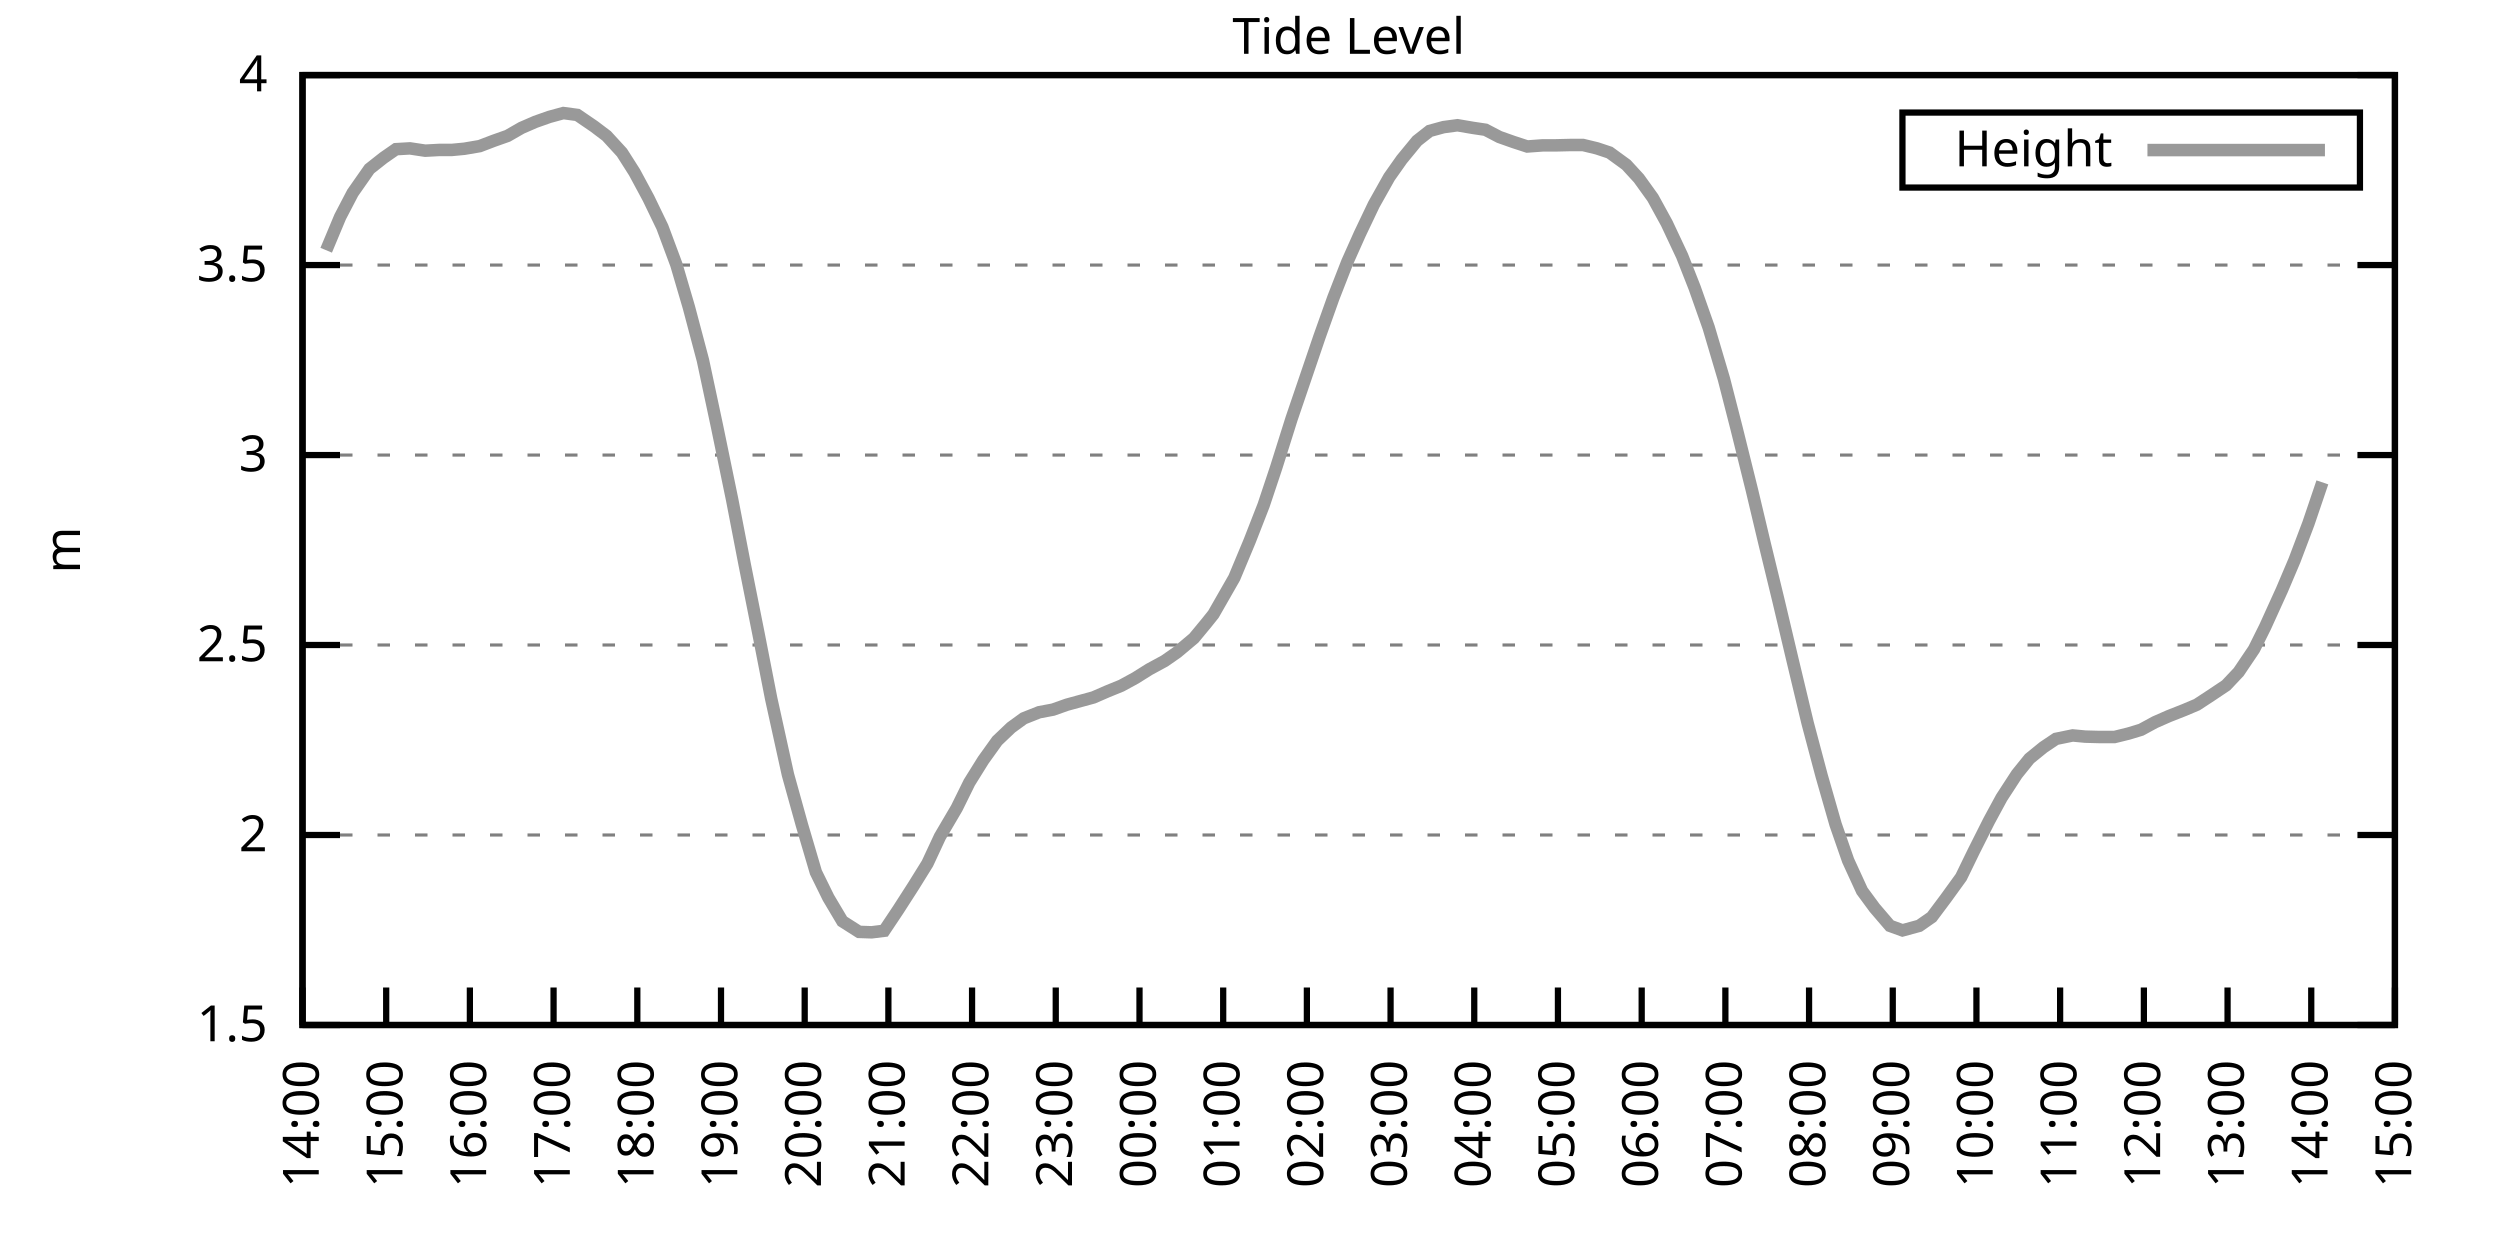
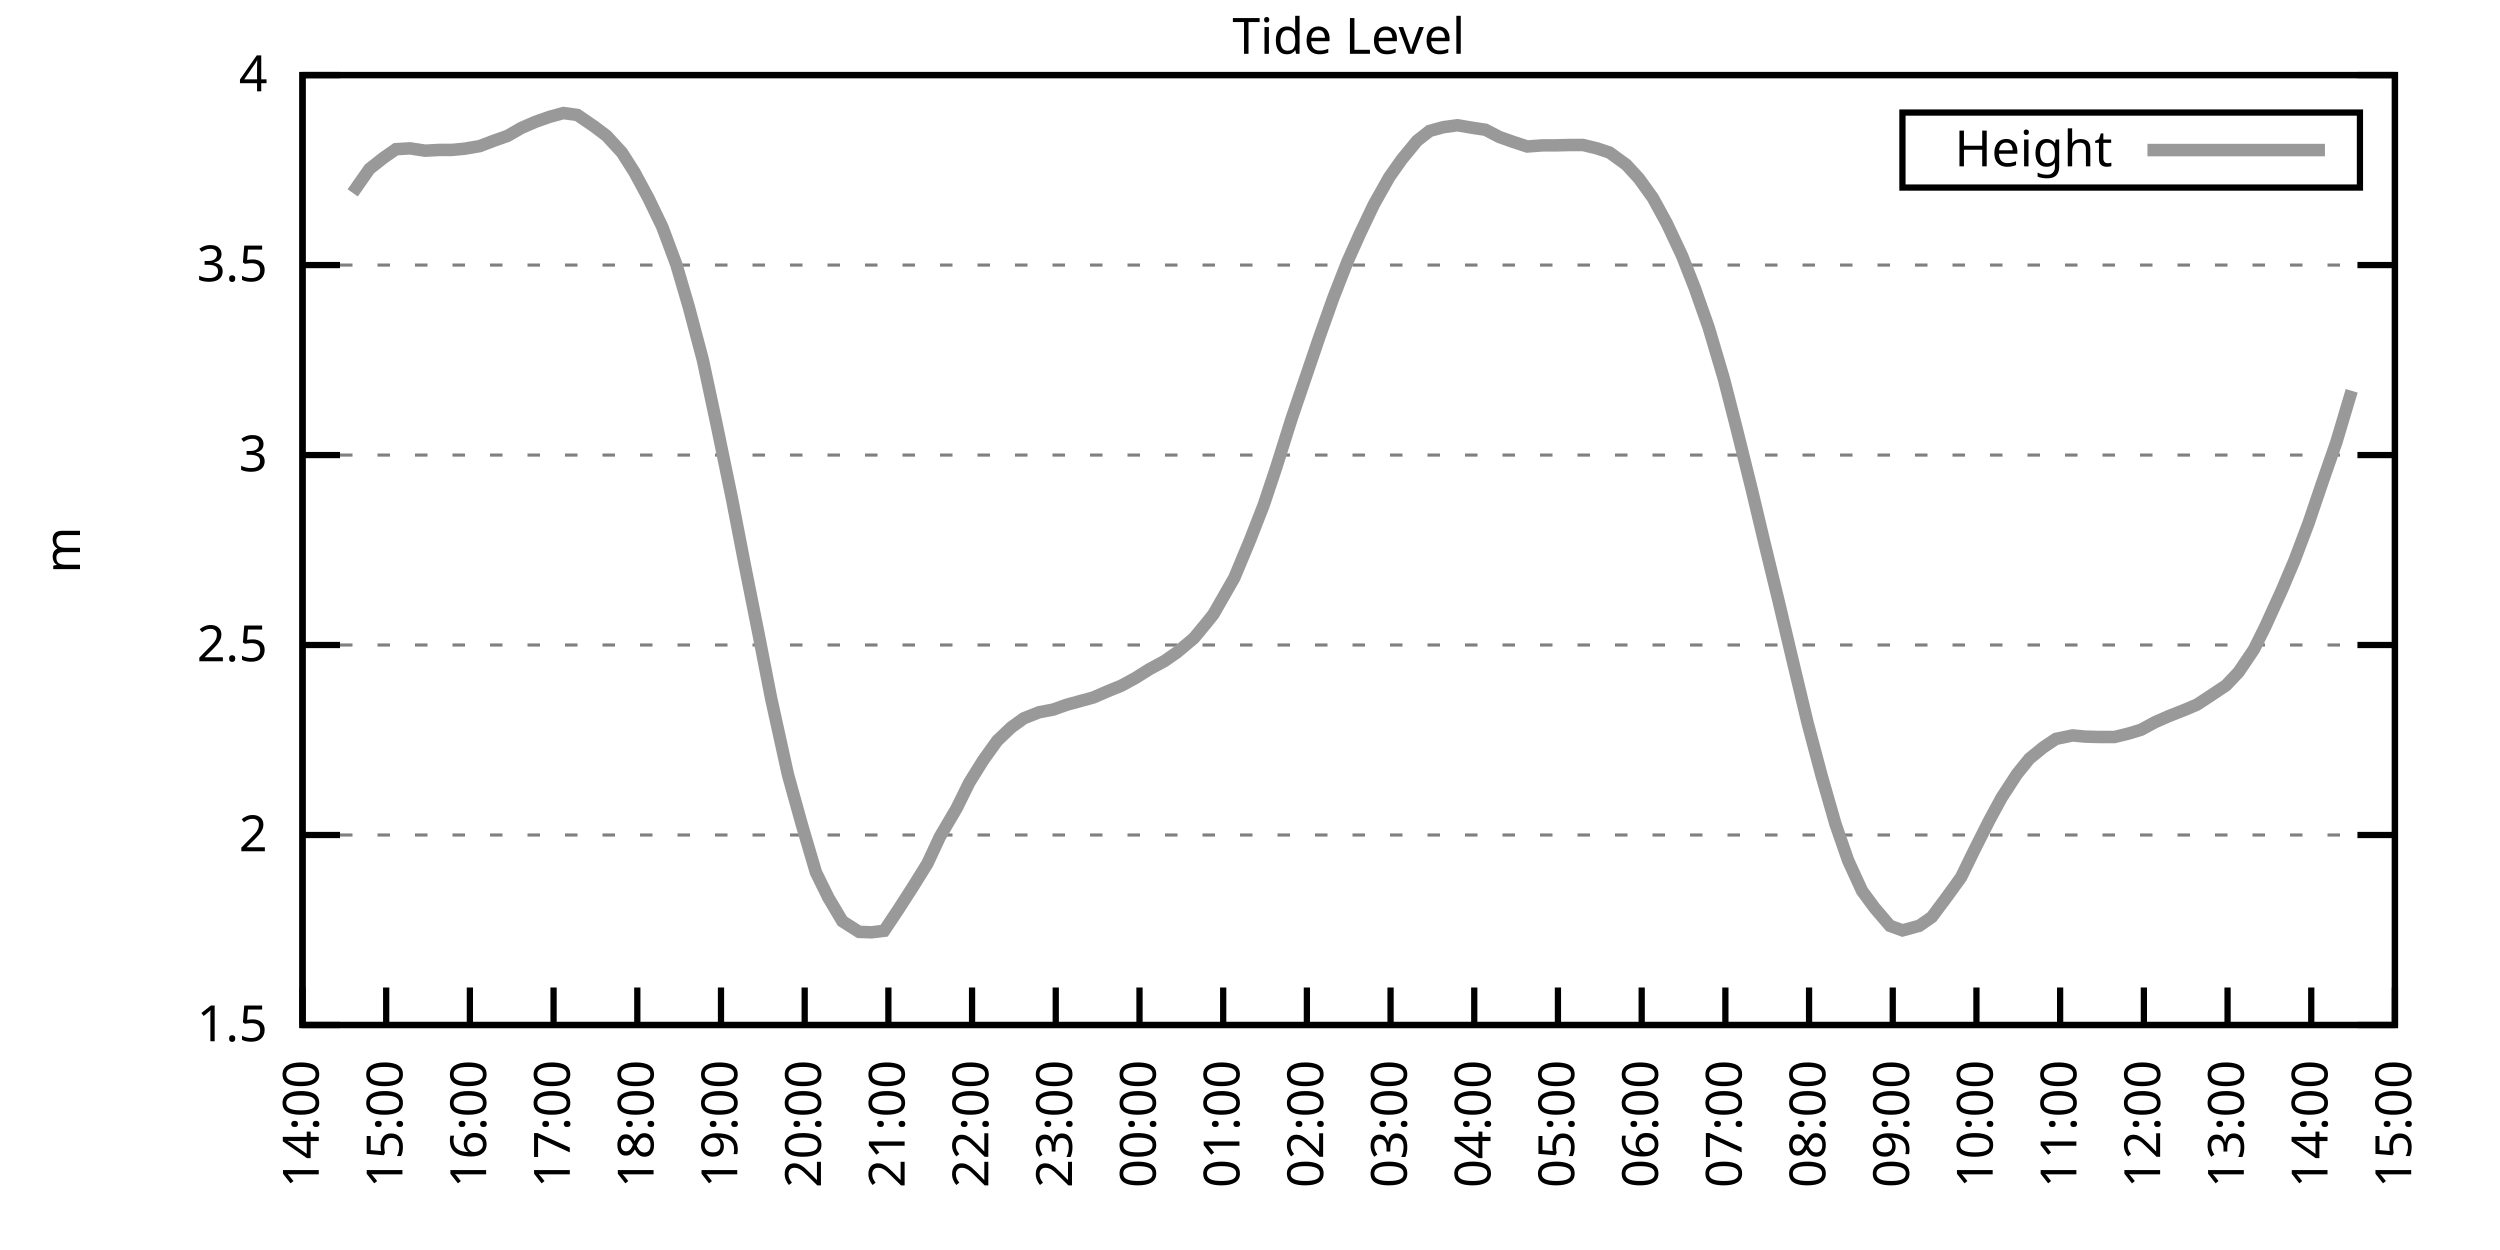
<svg xmlns="http://www.w3.org/2000/svg" xmlns:xlink="http://www.w3.org/1999/xlink" width="400" height="200" viewBox="0 0 400 200">
  <g id="gnuplot_canvas">
    <rect x="0" y="0" width="400" height="200" fill="none" />
    <defs>
      <circle id="gpDot" r="0.5" stroke-width="0.5" stroke="currentColor" />
      <path id="gpPt0" stroke-width="0.333" stroke="currentColor" d="M-1,0 h2 M0,-1 v2" />
      <path id="gpPt1" stroke-width="0.333" stroke="currentColor" d="M-1,-1 L1,1 M1,-1 L-1,1" />
      <path id="gpPt2" stroke-width="0.333" stroke="currentColor" d="M-1,0 L1,0 M0,-1 L0,1 M-1,-1 L1,1 M-1,1 L1,-1" />
      <rect id="gpPt3" stroke-width="0.333" stroke="currentColor" x="-1" y="-1" width="2" height="2" />
      <rect id="gpPt4" stroke-width="0.333" stroke="currentColor" fill="currentColor" x="-1" y="-1" width="2" height="2" />
      <circle id="gpPt5" stroke-width="0.333" stroke="currentColor" cx="0" cy="0" r="1" />
      <use xlink:href="#gpPt5" id="gpPt6" fill="currentColor" stroke="none" />
      <path id="gpPt7" stroke-width="0.333" stroke="currentColor" d="M0,-1.33 L-1.33,0.67 L1.33,0.67 z" />
      <use xlink:href="#gpPt7" id="gpPt8" fill="currentColor" stroke="none" />
      <use xlink:href="#gpPt7" id="gpPt9" stroke="currentColor" transform="rotate(180)" />
      <use xlink:href="#gpPt9" id="gpPt10" fill="currentColor" stroke="none" />
      <use xlink:href="#gpPt3" id="gpPt11" stroke="currentColor" transform="rotate(45)" />
      <use xlink:href="#gpPt11" id="gpPt12" fill="currentColor" stroke="none" />
      <path id="gpPt13" stroke-width="0.333" stroke="currentColor" d="M0,1.330 L1.265,0.411 L0.782,-1.067 L-0.782,-1.076 L-1.265,0.411 z" />
      <use xlink:href="#gpPt13" id="gpPt14" fill="currentColor" stroke="none" />
      <filter id="textbox" filterUnits="objectBoundingBox" x="0" y="0" height="1" width="1">
        <feFlood flood-color="white" flood-opacity="1" result="bgnd" />
        <feComposite in="SourceGraphic" in2="bgnd" operator="atop" />
      </filter>
      <filter id="greybox" filterUnits="objectBoundingBox" x="0" y="0" height="1" width="1">
        <feFlood flood-color="lightgrey" flood-opacity="1" result="grey" />
        <feComposite in="SourceGraphic" in2="grey" operator="atop" />
      </filter>
    </defs>
    <g fill="none" color="white" stroke="currentColor" stroke-width="1.00" stroke-linecap="butt" stroke-linejoin="miter">
</g>
    <g fill="none" color="black" stroke="currentColor" stroke-width="1.00" stroke-linecap="butt" stroke-linejoin="miter">
      <g stroke="none" shape-rendering="crispEdges">
        <polygon fill="rgb(255, 255, 255)" points="48.40,164.00 383.18,164.00 383.18,12.02 48.40,12.02 " />
      </g>
    </g>
    <g fill="none" color="black" stroke="currentColor" stroke-width="1.00" stroke-linecap="butt" stroke-linejoin="miter">
</g>
    <g fill="none" color="black" stroke="black" stroke-width="0.50" stroke-linecap="butt" stroke-linejoin="miter">
</g>
    <g fill="none" color="gray" stroke="currentColor" stroke-width="0.50" stroke-linecap="butt" stroke-linejoin="miter">
      <path stroke="gray" stroke-dasharray="2,4" class="gridline" d="M48.40,164.00 L383.19,164.00  " />
    </g>
    <g fill="none" color="gray" stroke="gray" stroke-width="1.00" stroke-linecap="butt" stroke-linejoin="miter">
</g>
    <g fill="none" color="black" stroke="currentColor" stroke-width="1.00" stroke-linecap="butt" stroke-linejoin="miter">
      <path stroke="black" d="M48.40,164.00 L54.40,164.00 M383.19,164.00 L377.19,164.00  " />
      <g transform="translate(42.80,166.60)" stroke="none" fill="black" font-family="Sans" font-size="8.00" text-anchor="end">
        <text>
          <tspan font-family="Sans"> 1.5</tspan>
        </text>
      </g>
    </g>
    <g fill="none" color="black" stroke="currentColor" stroke-width="1.00" stroke-linecap="butt" stroke-linejoin="miter">
</g>
    <g fill="none" color="black" stroke="black" stroke-width="0.50" stroke-linecap="butt" stroke-linejoin="miter">
</g>
    <g fill="none" color="gray" stroke="currentColor" stroke-width="0.50" stroke-linecap="butt" stroke-linejoin="miter">
      <path stroke="gray" stroke-dasharray="2,4" class="gridline" d="M48.40,133.60 L383.19,133.60  " />
    </g>
    <g fill="none" color="gray" stroke="gray" stroke-width="1.00" stroke-linecap="butt" stroke-linejoin="miter">
</g>
    <g fill="none" color="black" stroke="currentColor" stroke-width="1.00" stroke-linecap="butt" stroke-linejoin="miter">
      <path stroke="black" d="M48.40,133.60 L54.40,133.60 M383.19,133.60 L377.19,133.60  " />
      <g transform="translate(42.80,136.20)" stroke="none" fill="black" font-family="Sans" font-size="8.00" text-anchor="end">
        <text>
          <tspan font-family="Sans"> 2</tspan>
        </text>
      </g>
    </g>
    <g fill="none" color="black" stroke="currentColor" stroke-width="1.00" stroke-linecap="butt" stroke-linejoin="miter">
</g>
    <g fill="none" color="black" stroke="black" stroke-width="0.50" stroke-linecap="butt" stroke-linejoin="miter">
</g>
    <g fill="none" color="gray" stroke="currentColor" stroke-width="0.50" stroke-linecap="butt" stroke-linejoin="miter">
      <path stroke="gray" stroke-dasharray="2,4" class="gridline" d="M48.40,103.20 L383.19,103.20  " />
    </g>
    <g fill="none" color="gray" stroke="gray" stroke-width="1.00" stroke-linecap="butt" stroke-linejoin="miter">
</g>
    <g fill="none" color="black" stroke="currentColor" stroke-width="1.00" stroke-linecap="butt" stroke-linejoin="miter">
      <path stroke="black" d="M48.40,103.20 L54.40,103.20 M383.19,103.20 L377.19,103.20  " />
      <g transform="translate(42.80,105.80)" stroke="none" fill="black" font-family="Sans" font-size="8.00" text-anchor="end">
        <text>
          <tspan font-family="Sans"> 2.5</tspan>
        </text>
      </g>
    </g>
    <g fill="none" color="black" stroke="currentColor" stroke-width="1.00" stroke-linecap="butt" stroke-linejoin="miter">
</g>
    <g fill="none" color="black" stroke="black" stroke-width="0.50" stroke-linecap="butt" stroke-linejoin="miter">
</g>
    <g fill="none" color="gray" stroke="currentColor" stroke-width="0.50" stroke-linecap="butt" stroke-linejoin="miter">
      <path stroke="gray" stroke-dasharray="2,4" class="gridline" d="M48.40,72.81 L383.19,72.81  " />
    </g>
    <g fill="none" color="gray" stroke="gray" stroke-width="1.00" stroke-linecap="butt" stroke-linejoin="miter">
</g>
    <g fill="none" color="black" stroke="currentColor" stroke-width="1.00" stroke-linecap="butt" stroke-linejoin="miter">
      <path stroke="black" d="M48.40,72.81 L54.40,72.81 M383.19,72.81 L377.19,72.81  " />
      <g transform="translate(42.80,75.41)" stroke="none" fill="black" font-family="Sans" font-size="8.00" text-anchor="end">
        <text>
          <tspan font-family="Sans"> 3</tspan>
        </text>
      </g>
    </g>
    <g fill="none" color="black" stroke="currentColor" stroke-width="1.00" stroke-linecap="butt" stroke-linejoin="miter">
</g>
    <g fill="none" color="black" stroke="black" stroke-width="0.50" stroke-linecap="butt" stroke-linejoin="miter">
</g>
    <g fill="none" color="gray" stroke="currentColor" stroke-width="0.50" stroke-linecap="butt" stroke-linejoin="miter">
      <path stroke="gray" stroke-dasharray="2,4" class="gridline" d="M48.40,42.41 L383.19,42.41  " />
    </g>
    <g fill="none" color="gray" stroke="gray" stroke-width="1.00" stroke-linecap="butt" stroke-linejoin="miter">
</g>
    <g fill="none" color="black" stroke="currentColor" stroke-width="1.00" stroke-linecap="butt" stroke-linejoin="miter">
      <path stroke="black" d="M48.40,42.41 L54.40,42.41 M383.19,42.41 L377.19,42.41  " />
      <g transform="translate(42.80,45.01)" stroke="none" fill="black" font-family="Sans" font-size="8.00" text-anchor="end">
        <text>
          <tspan font-family="Sans"> 3.5</tspan>
        </text>
      </g>
    </g>
    <g fill="none" color="black" stroke="currentColor" stroke-width="1.00" stroke-linecap="butt" stroke-linejoin="miter">
</g>
    <g fill="none" color="black" stroke="black" stroke-width="0.50" stroke-linecap="butt" stroke-linejoin="miter">
</g>
    <g fill="none" color="gray" stroke="currentColor" stroke-width="0.50" stroke-linecap="butt" stroke-linejoin="miter">
      <path stroke="gray" stroke-dasharray="2,4" class="gridline" d="M48.40,12.01 L383.19,12.01  " />
    </g>
    <g fill="none" color="gray" stroke="gray" stroke-width="1.00" stroke-linecap="butt" stroke-linejoin="miter">
</g>
    <g fill="none" color="black" stroke="currentColor" stroke-width="1.00" stroke-linecap="butt" stroke-linejoin="miter">
      <path stroke="black" d="M48.40,12.01 L54.40,12.01 M383.19,12.01 L377.19,12.01  " />
      <g transform="translate(42.80,14.61)" stroke="none" fill="black" font-family="Sans" font-size="8.00" text-anchor="end">
        <text>
          <tspan font-family="Sans"> 4</tspan>
        </text>
      </g>
    </g>
    <g fill="none" color="black" stroke="currentColor" stroke-width="1.00" stroke-linecap="butt" stroke-linejoin="miter">
      <path stroke="black" d="M48.40,164.00 L48.40,158.00  " />
      <g transform="translate(51.00,169.60) rotate(270.00)" stroke="none" fill="black" font-family="Sans" font-size="8.00" text-anchor="end">
        <text>
          <tspan font-family="Sans">14:00</tspan>
        </text>
      </g>
    </g>
    <g fill="none" color="black" stroke="currentColor" stroke-width="1.00" stroke-linecap="butt" stroke-linejoin="miter">
      <path stroke="black" d="M61.79,164.00 L61.79,158.00  " />
      <g transform="translate(64.39,169.60) rotate(270.00)" stroke="none" fill="black" font-family="Sans" font-size="8.00" text-anchor="end">
        <text>
          <tspan font-family="Sans">15:00</tspan>
        </text>
      </g>
    </g>
    <g fill="none" color="black" stroke="currentColor" stroke-width="1.00" stroke-linecap="butt" stroke-linejoin="miter">
      <path stroke="black" d="M75.18,164.00 L75.18,158.00  " />
      <g transform="translate(77.78,169.60) rotate(270.00)" stroke="none" fill="black" font-family="Sans" font-size="8.00" text-anchor="end">
        <text>
          <tspan font-family="Sans">16:00</tspan>
        </text>
      </g>
    </g>
    <g fill="none" color="black" stroke="currentColor" stroke-width="1.00" stroke-linecap="butt" stroke-linejoin="miter">
      <path stroke="black" d="M88.57,164.00 L88.57,158.00  " />
      <g transform="translate(91.17,169.60) rotate(270.00)" stroke="none" fill="black" font-family="Sans" font-size="8.00" text-anchor="end">
        <text>
          <tspan font-family="Sans">17:00</tspan>
        </text>
      </g>
    </g>
    <g fill="none" color="black" stroke="currentColor" stroke-width="1.00" stroke-linecap="butt" stroke-linejoin="miter">
      <path stroke="black" d="M101.97,164.00 L101.97,158.00  " />
      <g transform="translate(104.57,169.60) rotate(270.00)" stroke="none" fill="black" font-family="Sans" font-size="8.00" text-anchor="end">
        <text>
          <tspan font-family="Sans">18:00</tspan>
        </text>
      </g>
    </g>
    <g fill="none" color="black" stroke="currentColor" stroke-width="1.00" stroke-linecap="butt" stroke-linejoin="miter">
      <path stroke="black" d="M115.36,164.00 L115.36,158.00  " />
      <g transform="translate(117.96,169.60) rotate(270.00)" stroke="none" fill="black" font-family="Sans" font-size="8.00" text-anchor="end">
        <text>
          <tspan font-family="Sans">19:00</tspan>
        </text>
      </g>
    </g>
    <g fill="none" color="black" stroke="currentColor" stroke-width="1.00" stroke-linecap="butt" stroke-linejoin="miter">
      <path stroke="black" d="M128.75,164.00 L128.75,158.00  " />
      <g transform="translate(131.35,169.60) rotate(270.00)" stroke="none" fill="black" font-family="Sans" font-size="8.00" text-anchor="end">
        <text>
          <tspan font-family="Sans">20:00</tspan>
        </text>
      </g>
    </g>
    <g fill="none" color="black" stroke="currentColor" stroke-width="1.00" stroke-linecap="butt" stroke-linejoin="miter">
      <path stroke="black" d="M142.14,164.00 L142.14,158.00  " />
      <g transform="translate(144.74,169.60) rotate(270.00)" stroke="none" fill="black" font-family="Sans" font-size="8.00" text-anchor="end">
        <text>
          <tspan font-family="Sans">21:00</tspan>
        </text>
      </g>
    </g>
    <g fill="none" color="black" stroke="currentColor" stroke-width="1.00" stroke-linecap="butt" stroke-linejoin="miter">
      <path stroke="black" d="M155.53,164.00 L155.53,158.00  " />
      <g transform="translate(158.13,169.60) rotate(270.00)" stroke="none" fill="black" font-family="Sans" font-size="8.00" text-anchor="end">
        <text>
          <tspan font-family="Sans">22:00</tspan>
        </text>
      </g>
    </g>
    <g fill="none" color="black" stroke="currentColor" stroke-width="1.00" stroke-linecap="butt" stroke-linejoin="miter">
      <path stroke="black" d="M168.92,164.00 L168.92,158.00  " />
      <g transform="translate(171.52,169.60) rotate(270.00)" stroke="none" fill="black" font-family="Sans" font-size="8.00" text-anchor="end">
        <text>
          <tspan font-family="Sans">23:00</tspan>
        </text>
      </g>
    </g>
    <g fill="none" color="black" stroke="currentColor" stroke-width="1.00" stroke-linecap="butt" stroke-linejoin="miter">
      <path stroke="black" d="M182.32,164.00 L182.32,158.00  " />
      <g transform="translate(184.92,169.60) rotate(270.00)" stroke="none" fill="black" font-family="Sans" font-size="8.00" text-anchor="end">
        <text>
          <tspan font-family="Sans">00:00</tspan>
        </text>
      </g>
    </g>
    <g fill="none" color="black" stroke="currentColor" stroke-width="1.00" stroke-linecap="butt" stroke-linejoin="miter">
      <path stroke="black" d="M195.71,164.00 L195.71,158.00  " />
      <g transform="translate(198.31,169.60) rotate(270.00)" stroke="none" fill="black" font-family="Sans" font-size="8.00" text-anchor="end">
        <text>
          <tspan font-family="Sans">01:00</tspan>
        </text>
      </g>
    </g>
    <g fill="none" color="black" stroke="currentColor" stroke-width="1.00" stroke-linecap="butt" stroke-linejoin="miter">
      <path stroke="black" d="M209.10,164.00 L209.10,158.00  " />
      <g transform="translate(211.70,169.60) rotate(270.00)" stroke="none" fill="black" font-family="Sans" font-size="8.00" text-anchor="end">
        <text>
          <tspan font-family="Sans">02:00</tspan>
        </text>
      </g>
    </g>
    <g fill="none" color="black" stroke="currentColor" stroke-width="1.00" stroke-linecap="butt" stroke-linejoin="miter">
      <path stroke="black" d="M222.49,164.00 L222.49,158.00  " />
      <g transform="translate(225.09,169.60) rotate(270.00)" stroke="none" fill="black" font-family="Sans" font-size="8.00" text-anchor="end">
        <text>
          <tspan font-family="Sans">03:00</tspan>
        </text>
      </g>
    </g>
    <g fill="none" color="black" stroke="currentColor" stroke-width="1.00" stroke-linecap="butt" stroke-linejoin="miter">
      <path stroke="black" d="M235.88,164.00 L235.88,158.00  " />
      <g transform="translate(238.48,169.60) rotate(270.00)" stroke="none" fill="black" font-family="Sans" font-size="8.00" text-anchor="end">
        <text>
          <tspan font-family="Sans">04:00</tspan>
        </text>
      </g>
    </g>
    <g fill="none" color="black" stroke="currentColor" stroke-width="1.00" stroke-linecap="butt" stroke-linejoin="miter">
      <path stroke="black" d="M249.27,164.00 L249.27,158.00  " />
      <g transform="translate(251.87,169.60) rotate(270.00)" stroke="none" fill="black" font-family="Sans" font-size="8.00" text-anchor="end">
        <text>
          <tspan font-family="Sans">05:00</tspan>
        </text>
      </g>
    </g>
    <g fill="none" color="black" stroke="currentColor" stroke-width="1.00" stroke-linecap="butt" stroke-linejoin="miter">
      <path stroke="black" d="M262.67,164.00 L262.67,158.00  " />
      <g transform="translate(265.27,169.60) rotate(270.00)" stroke="none" fill="black" font-family="Sans" font-size="8.00" text-anchor="end">
        <text>
          <tspan font-family="Sans">06:00</tspan>
        </text>
      </g>
    </g>
    <g fill="none" color="black" stroke="currentColor" stroke-width="1.00" stroke-linecap="butt" stroke-linejoin="miter">
      <path stroke="black" d="M276.06,164.00 L276.06,158.00  " />
      <g transform="translate(278.66,169.60) rotate(270.00)" stroke="none" fill="black" font-family="Sans" font-size="8.00" text-anchor="end">
        <text>
          <tspan font-family="Sans">07:00</tspan>
        </text>
      </g>
    </g>
    <g fill="none" color="black" stroke="currentColor" stroke-width="1.00" stroke-linecap="butt" stroke-linejoin="miter">
      <path stroke="black" d="M289.45,164.00 L289.45,158.00  " />
      <g transform="translate(292.05,169.60) rotate(270.00)" stroke="none" fill="black" font-family="Sans" font-size="8.00" text-anchor="end">
        <text>
          <tspan font-family="Sans">08:00</tspan>
        </text>
      </g>
    </g>
    <g fill="none" color="black" stroke="currentColor" stroke-width="1.00" stroke-linecap="butt" stroke-linejoin="miter">
      <path stroke="black" d="M302.84,164.00 L302.84,158.00  " />
      <g transform="translate(305.44,169.60) rotate(270.00)" stroke="none" fill="black" font-family="Sans" font-size="8.00" text-anchor="end">
        <text>
          <tspan font-family="Sans">09:00</tspan>
        </text>
      </g>
    </g>
    <g fill="none" color="black" stroke="currentColor" stroke-width="1.00" stroke-linecap="butt" stroke-linejoin="miter">
      <path stroke="black" d="M316.23,164.00 L316.23,158.00  " />
      <g transform="translate(318.83,169.60) rotate(270.00)" stroke="none" fill="black" font-family="Sans" font-size="8.00" text-anchor="end">
        <text>
          <tspan font-family="Sans">10:00</tspan>
        </text>
      </g>
    </g>
    <g fill="none" color="black" stroke="currentColor" stroke-width="1.00" stroke-linecap="butt" stroke-linejoin="miter">
      <path stroke="black" d="M329.62,164.00 L329.62,158.00  " />
      <g transform="translate(332.22,169.60) rotate(270.00)" stroke="none" fill="black" font-family="Sans" font-size="8.00" text-anchor="end">
        <text>
          <tspan font-family="Sans">11:00</tspan>
        </text>
      </g>
    </g>
    <g fill="none" color="black" stroke="currentColor" stroke-width="1.00" stroke-linecap="butt" stroke-linejoin="miter">
      <path stroke="black" d="M343.02,164.00 L343.02,158.00  " />
      <g transform="translate(345.62,169.60) rotate(270.00)" stroke="none" fill="black" font-family="Sans" font-size="8.00" text-anchor="end">
        <text>
          <tspan font-family="Sans">12:00</tspan>
        </text>
      </g>
    </g>
    <g fill="none" color="black" stroke="currentColor" stroke-width="1.00" stroke-linecap="butt" stroke-linejoin="miter">
      <path stroke="black" d="M356.41,164.00 L356.41,158.00  " />
      <g transform="translate(359.01,169.60) rotate(270.00)" stroke="none" fill="black" font-family="Sans" font-size="8.00" text-anchor="end">
        <text>
          <tspan font-family="Sans">13:00</tspan>
        </text>
      </g>
    </g>
    <g fill="none" color="black" stroke="currentColor" stroke-width="1.00" stroke-linecap="butt" stroke-linejoin="miter">
      <path stroke="black" d="M369.80,164.00 L369.80,158.00  " />
      <g transform="translate(372.40,169.60) rotate(270.00)" stroke="none" fill="black" font-family="Sans" font-size="8.00" text-anchor="end">
        <text>
          <tspan font-family="Sans">14:00</tspan>
        </text>
      </g>
    </g>
    <g fill="none" color="black" stroke="currentColor" stroke-width="1.00" stroke-linecap="butt" stroke-linejoin="miter">
      <path stroke="black" d="M383.19,164.00 L383.19,158.00  " />
      <g transform="translate(385.79,169.60) rotate(270.00)" stroke="none" fill="black" font-family="Sans" font-size="8.00" text-anchor="end">
        <text>
          <tspan font-family="Sans">15:00</tspan>
        </text>
      </g>
    </g>
    <g fill="none" color="black" stroke="currentColor" stroke-width="1.00" stroke-linecap="butt" stroke-linejoin="miter">
</g>
    <g fill="none" color="black" stroke="currentColor" stroke-width="1.00" stroke-linecap="butt" stroke-linejoin="miter">
      <path stroke="black" d="M48.40,12.01 L48.40,164.00 L383.19,164.00 L383.19,12.01 L48.40,12.01 Z  " />
    </g>
    <g fill="none" color="black" stroke="currentColor" stroke-width="1.00" stroke-linecap="butt" stroke-linejoin="miter">
</g>
    <g fill="none" color="black" stroke="currentColor" stroke-width="1.00" stroke-linecap="butt" stroke-linejoin="miter">
      <path stroke="black" d="M304.39,30.01 L304.39,18.01 L377.59,18.01 L377.59,30.01 L304.39,30.01 Z  " />
    </g>
    <g id="Tide_level_plot_1">
      <g fill="none" color="white" stroke="black" stroke-width="2.00" stroke-linecap="butt" stroke-linejoin="miter">
</g>
      <g fill="none" color="black" stroke="currentColor" stroke-width="2.00" stroke-linecap="butt" stroke-linejoin="miter">
        <g transform="translate(337.99,26.61)" stroke="none" fill="black" font-family="Sans" font-size="8.00" text-anchor="end">
          <text>
            <tspan font-family="Sans">Height</tspan>
          </text>
        </g>
      </g>
      <g fill="none" color="black" stroke="currentColor" stroke-width="2.00" stroke-linecap="butt" stroke-linejoin="miter">
-         <path stroke="rgb(153, 153, 153)" d="M343.59,24.01 L371.99,24.01 M52.19,40.04 L54.43,34.69 L56.43,30.86 L59.11,27.03 L61.35,25.26 L63.35,23.87   L65.59,23.74 L68.04,24.11 L70.27,23.99 L72.28,23.99 L74.29,23.80 L76.75,23.38 L78.98,22.53 L81.21,21.74   L83.44,20.46 L85.67,19.49 L87.91,18.70 L90.14,18.09 L92.37,18.39 L95.05,20.22 L97.06,21.74 L99.51,24.41   L101.52,27.57 L103.75,31.71 L105.98,36.33 L108.22,42.35 L110.22,49.16 L112.46,57.61 L114.69,68.06 L117.14,79.92   L119.15,90.32 L121.38,101.50 L123.39,111.78 L126.07,123.94 L128.30,131.96 L130.54,139.56 L132.54,143.63 L134.78,147.40   L137.45,149.10 L139.46,149.17 L141.47,148.92 L143.70,145.58 L146.16,141.75 L148.39,138.16 L150.40,133.85 L153.08,129.29   L155.09,125.21 L157.32,121.63 L159.55,118.52 L161.78,116.40 L163.79,114.94 L166.25,113.96 L168.48,113.54 L170.71,112.75   L172.94,112.14 L174.95,111.59 L177.18,110.62 L179.41,109.71 L181.65,108.49 L183.88,107.09 L186.33,105.76 L188.34,104.36   L191.02,102.11 L193.03,99.68 L194.15,98.28 L197.49,92.44 L199.95,86.55 L202.18,80.83 L204.19,74.81 L206.64,67.03   L208.65,61.13 L211.11,53.90 L213.34,47.64 L215.57,41.92 L217.58,37.42 L219.81,32.74 L222.27,28.36 L224.28,25.51   L226.73,22.53 L228.74,20.95 L230.97,20.34 L233.20,20.04 L235.66,20.46 L237.67,20.76 L239.90,21.92 L242.13,22.71   L244.36,23.44 L246.82,23.26 L248.83,23.26 L251.28,23.20 L253.29,23.20 L255.52,23.74 L257.53,24.41 L260.21,26.36   L262.22,28.55 L264.45,31.65 L266.68,35.72 L269.14,40.95 L271.15,46.06 L273.38,52.38 L275.83,60.65 L277.84,68.49   L280.30,78.40 L282.31,86.85 L284.54,96.03 L286.77,105.45 L289.23,115.73 L291.46,124.12 L293.69,131.90 L295.70,137.68   L297.93,142.54 L299.94,145.27 L302.39,148.13 L304.40,148.86 L307.08,148.13 L309.09,146.73 L311.32,143.75 L313.78,140.35   L315.79,136.22 L318.24,131.35 L320.25,127.64 L322.70,123.87 L324.71,121.38 L326.95,119.56 L328.95,118.22 L331.63,117.67   L333.64,117.86 L335.87,117.92 L338.33,117.92 L340.56,117.37 L342.57,116.76 L344.80,115.55 L347.03,114.57 L349.49,113.60   L351.50,112.75 L353.73,111.29 L356.18,109.65 L358.19,107.52 L360.65,103.87 L362.43,100.29 L365.11,94.39 L367.12,89.65   L369.35,83.75 L371.58,77.18  " />
+         <path stroke="rgb(153, 153, 153)" d="M343.59,24.01 L371.99,24.01 M56.43,30.86 L59.11,27.03 L61.35,25.26 L63.35,23.87 L65.59,23.74 L68.04,24.11   L70.27,23.99 L72.28,23.99 L74.29,23.80 L76.75,23.38 L78.98,22.53 L81.21,21.74 L83.44,20.46 L85.67,19.49   L87.91,18.70 L90.14,18.09 L92.37,18.39 L95.05,20.22 L97.06,21.74 L99.51,24.41 L101.52,27.57 L103.75,31.71   L105.98,36.33 L108.22,42.35 L110.22,49.16 L112.46,57.61 L114.69,68.06 L117.14,79.92 L119.15,90.32 L121.38,101.50   L123.39,111.78 L126.07,123.94 L128.30,131.96 L130.54,139.56 L132.54,143.63 L134.78,147.40 L137.45,149.10 L139.46,149.17   L141.47,148.92 L143.70,145.58 L146.16,141.75 L148.39,138.16 L150.40,133.85 L153.08,129.29 L155.09,125.21 L157.32,121.63   L159.55,118.52 L161.78,116.40 L163.79,114.94 L166.25,113.96 L168.48,113.54 L170.71,112.75 L172.94,112.14 L174.95,111.59   L177.18,110.62 L179.41,109.71 L181.65,108.49 L183.88,107.09 L186.33,105.76 L188.34,104.36 L191.02,102.11 L193.03,99.68   L194.15,98.28 L197.49,92.44 L199.95,86.55 L202.18,80.83 L204.19,74.81 L206.64,67.03 L208.65,61.13 L211.11,53.90   L213.34,47.64 L215.57,41.92 L217.58,37.42 L219.81,32.74 L222.27,28.36 L224.28,25.51 L226.73,22.53 L228.74,20.95   L230.97,20.34 L233.20,20.04 L235.66,20.46 L237.67,20.76 L239.90,21.92 L242.13,22.71 L244.36,23.44 L246.82,23.26   L248.83,23.26 L251.28,23.20 L253.29,23.20 L255.52,23.74 L257.53,24.41 L260.21,26.36 L262.22,28.55 L264.45,31.65   L266.68,35.72 L269.14,40.95 L271.15,46.06 L273.38,52.38 L275.83,60.65 L277.84,68.49 L280.30,78.40 L282.31,86.85   L284.54,96.03 L286.77,105.45 L289.23,115.73 L291.46,124.12 L293.69,131.90 L295.70,137.68 L297.93,142.54 L299.94,145.27   L302.39,148.13 L304.40,148.86 L307.08,148.13 L309.09,146.73 L311.32,143.75 L313.78,140.35 L315.79,136.22 L318.24,131.35   L320.25,127.64 L322.70,123.87 L324.71,121.38 L326.95,119.56 L328.95,118.22 L331.63,117.67 L333.64,117.86 L335.87,117.92   L338.33,117.92 L340.56,117.37 L342.57,116.76 L344.80,115.55 L347.03,114.57 L349.49,113.60 L351.50,112.75 L353.73,111.29   L356.18,109.65 L358.19,107.52 L360.65,103.87 L362.43,100.29 L365.11,94.39 L367.12,89.65 L369.35,83.75 L371.58,77.18   L373.82,70.74 L376.27,62.53  " />
      </g>
    </g>
    <g fill="none" color="black" stroke="currentColor" stroke-width="2.00" stroke-linecap="butt" stroke-linejoin="miter">
</g>
    <g fill="none" color="black" stroke="black" stroke-width="1.00" stroke-linecap="butt" stroke-linejoin="miter">
</g>
    <g fill="none" color="black" stroke="currentColor" stroke-width="1.00" stroke-linecap="butt" stroke-linejoin="miter">
      <path stroke="black" d="M48.40,12.01 L48.40,164.00 L383.19,164.00 L383.19,12.01 L48.40,12.01 Z  " />
      <g transform="translate(12.80,88.01) rotate(270.00)" stroke="none" fill="black" font-family="Sans" font-size="8.00" text-anchor="middle">
        <text>
          <tspan font-family="Sans">m</tspan>
        </text>
      </g>
    </g>
    <g fill="none" color="black" stroke="currentColor" stroke-width="1.00" stroke-linecap="butt" stroke-linejoin="miter">
</g>
    <g fill="none" color="black" stroke="currentColor" stroke-width="1.00" stroke-linecap="butt" stroke-linejoin="miter">
      <g transform="translate(215.79,8.61)" stroke="none" fill="black" font-family="Sans" font-size="8.00" text-anchor="middle">
        <text>
          <tspan font-family="Sans">Tide Level</tspan>
        </text>
      </g>
    </g>
    <g fill="none" color="black" stroke="currentColor" stroke-width="1.00" stroke-linecap="butt" stroke-linejoin="miter">
</g>
  </g>
</svg>
